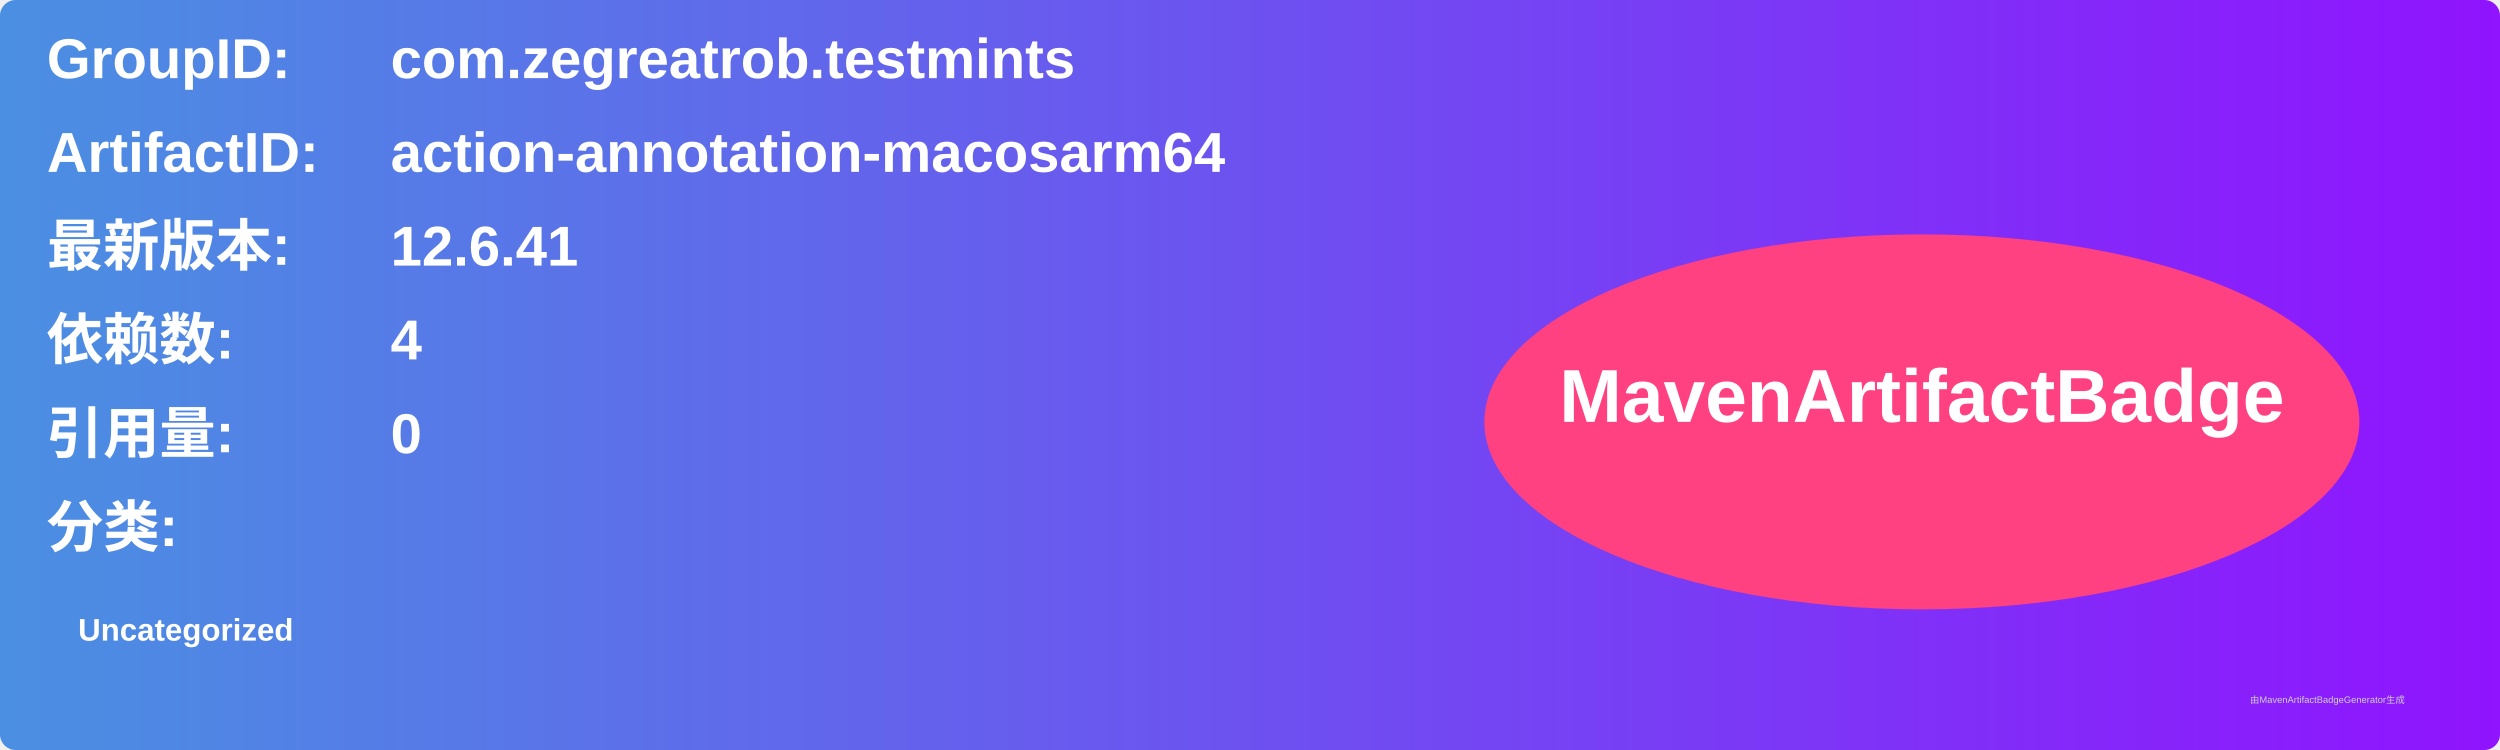
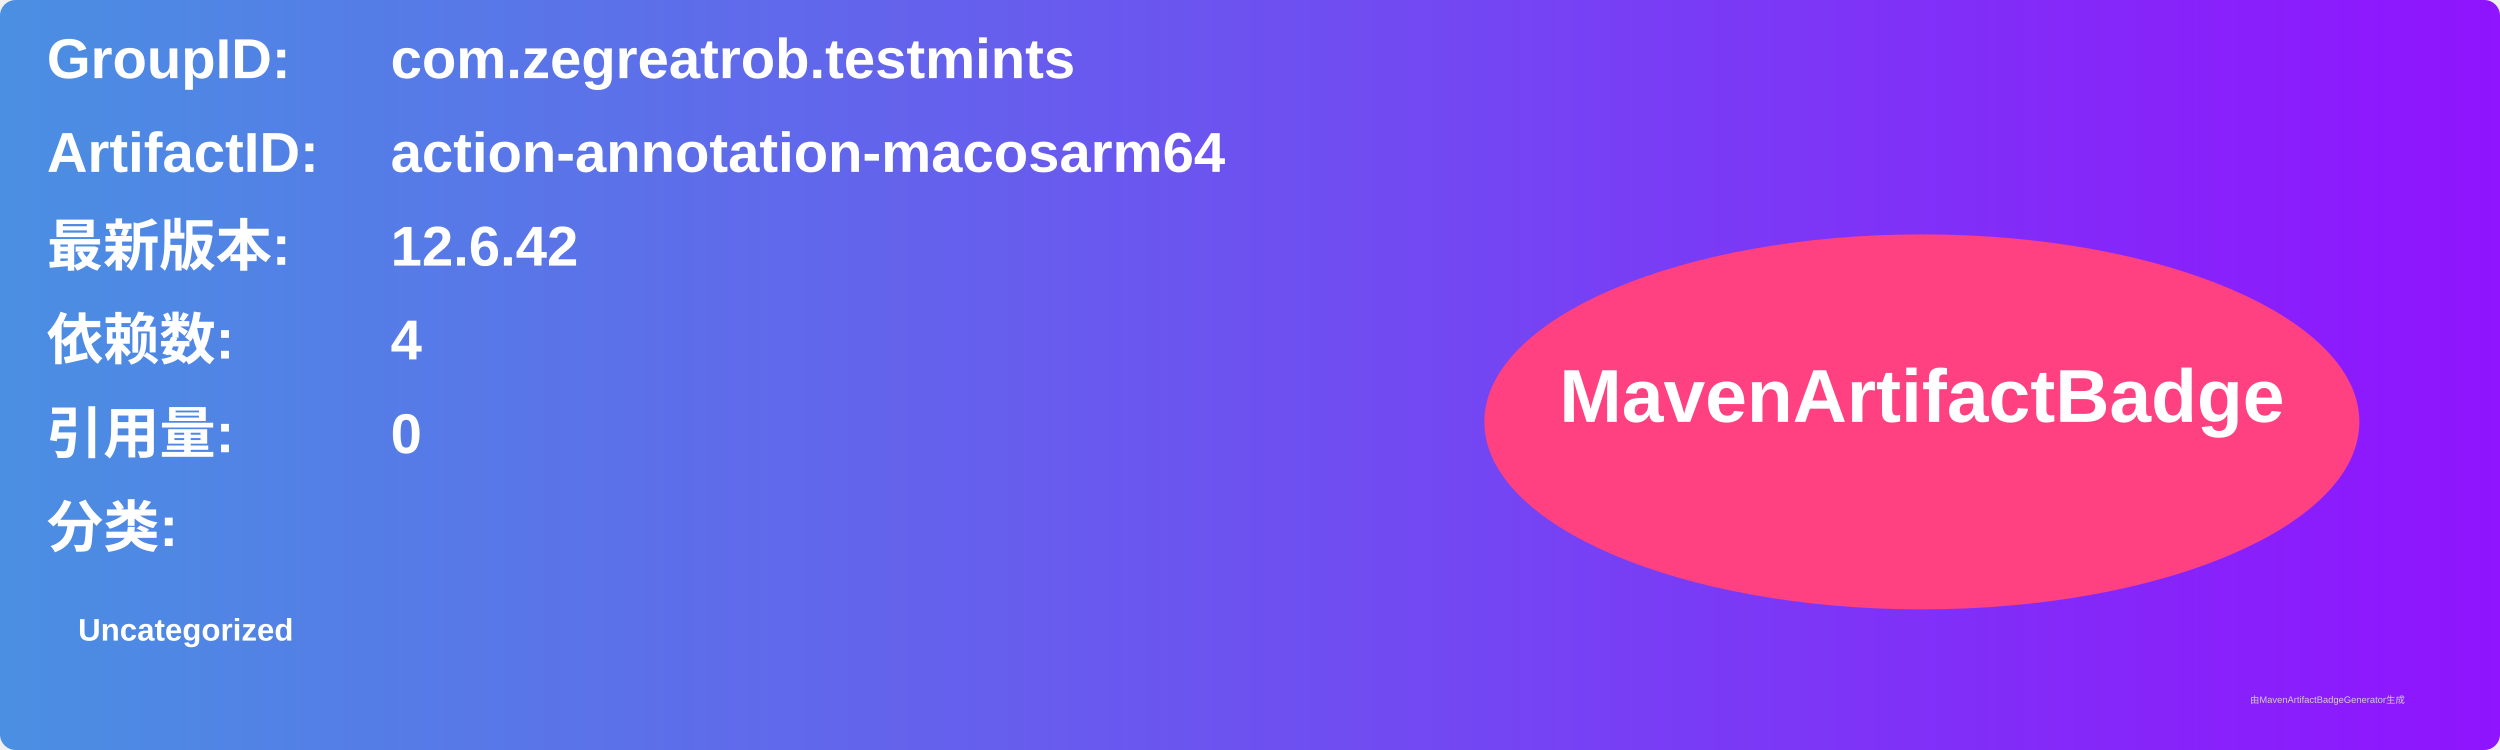
<svg xmlns="http://www.w3.org/2000/svg" width="800" height="240" viewBox="0 0 800 240">
  <linearGradient id="grad" x1="0%" y1="0%" x2="100%" y2="0%">
    <stop offset="0%" stop-color="#4a90e2" />
    <stop offset="100%" stop-color="#9013fe" />
  </linearGradient>
  <rect width="100%" height="100%" rx="5" ry="5" fill="url(#grad)" />
  <g transform="translate(15, 15)">
    <text x="0" y="10" font-family="Arial" font-size="18" fill="white" font-weight="bold" width="260">GroupID:</text>
    <text x="110" y="10" font-family="Arial" font-size="18" fill="white" font-weight="bold" width="460">com.zegreatrob.testmints</text>
    <text x="0" y="40" font-family="Arial" font-size="18" fill="white" font-weight="bold" width="260">ArtifactID:</text>
    <text x="110" y="40" font-family="Arial" font-size="18" fill="white" font-weight="bold" width="460">action-annotation-macosarm64</text>
    <text x="0" y="70" font-family="Arial" font-size="18" fill="white" font-weight="bold">最新版本:</text>
    <text x="110" y="70" font-family="Arial" font-size="18" fill="white" font-weight="bold">
-       <tspan font-weight="bold">12.6.41</tspan>
+       <tspan font-weight="bold">12.6.42</tspan>
    </text>
    <text x="0" y="100" font-family="Arial" font-size="18" fill="white" font-weight="bold">依赖数: </text>
    <text x="110" y="100" font-family="Arial" font-size="18" fill="white">
      <tspan font-weight="bold">4</tspan>
    </text>
    <text x="0" y="130" font-family="Arial" font-size="18" fill="white" font-weight="bold">引用量: </text>
    <text x="110" y="130" font-family="Arial" font-size="18" fill="white">
      <tspan font-weight="bold">0</tspan>
    </text>
    <text x="0" y="160" font-family="Arial" font-size="18" fill="white" font-weight="bold">分类:</text>
    <text x="10" y="190" font-family="Arial" font-size="10" fill="white">
      <tspan font-weight="bold">Uncategorized</tspan>
    </text>
    <ellipse cx="600" cy="120" rx="140" ry="60" fill="#ff4081" />
    <text x="600" y="120" text-anchor="middle" font-family="Arial" font-size="24" fill="white" font-weight="bold">MavenArtifactBadge</text>
  </g>
  <text x="720" y="225" font-family="Arial" font-size="3" fill="#d0d0d0">由MavenArtifactBadgeGenerator生成</text>
</svg>
